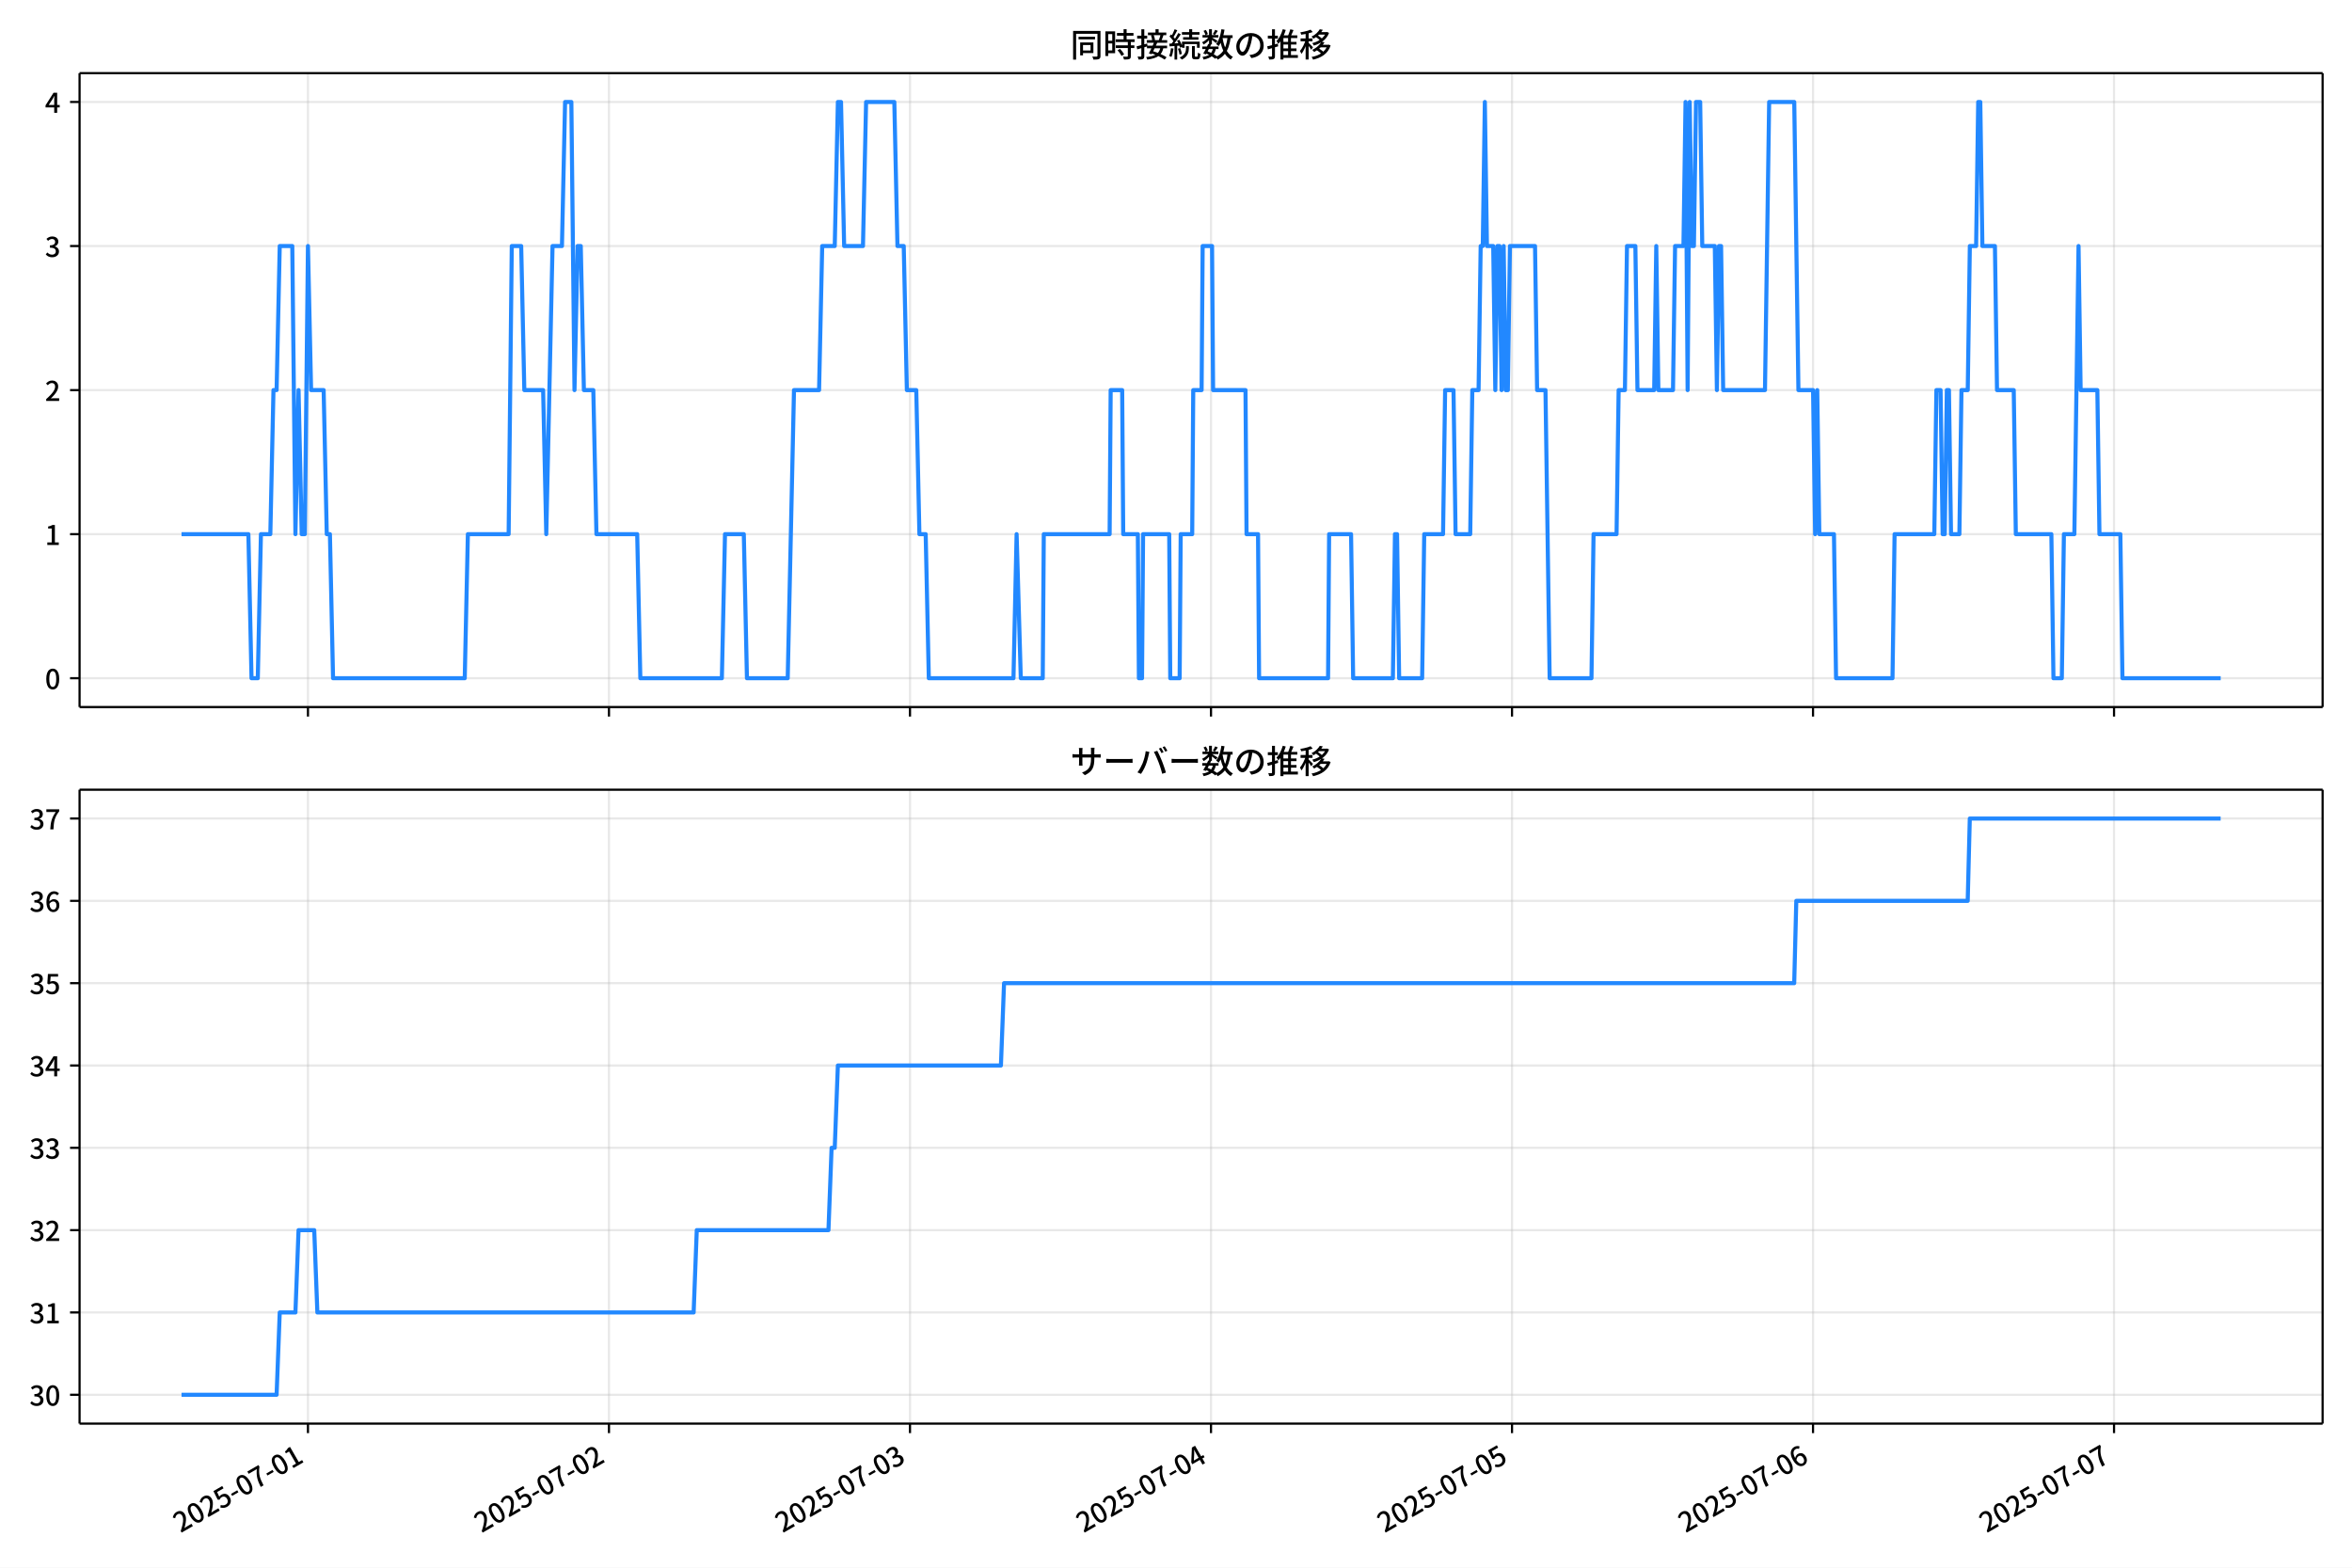
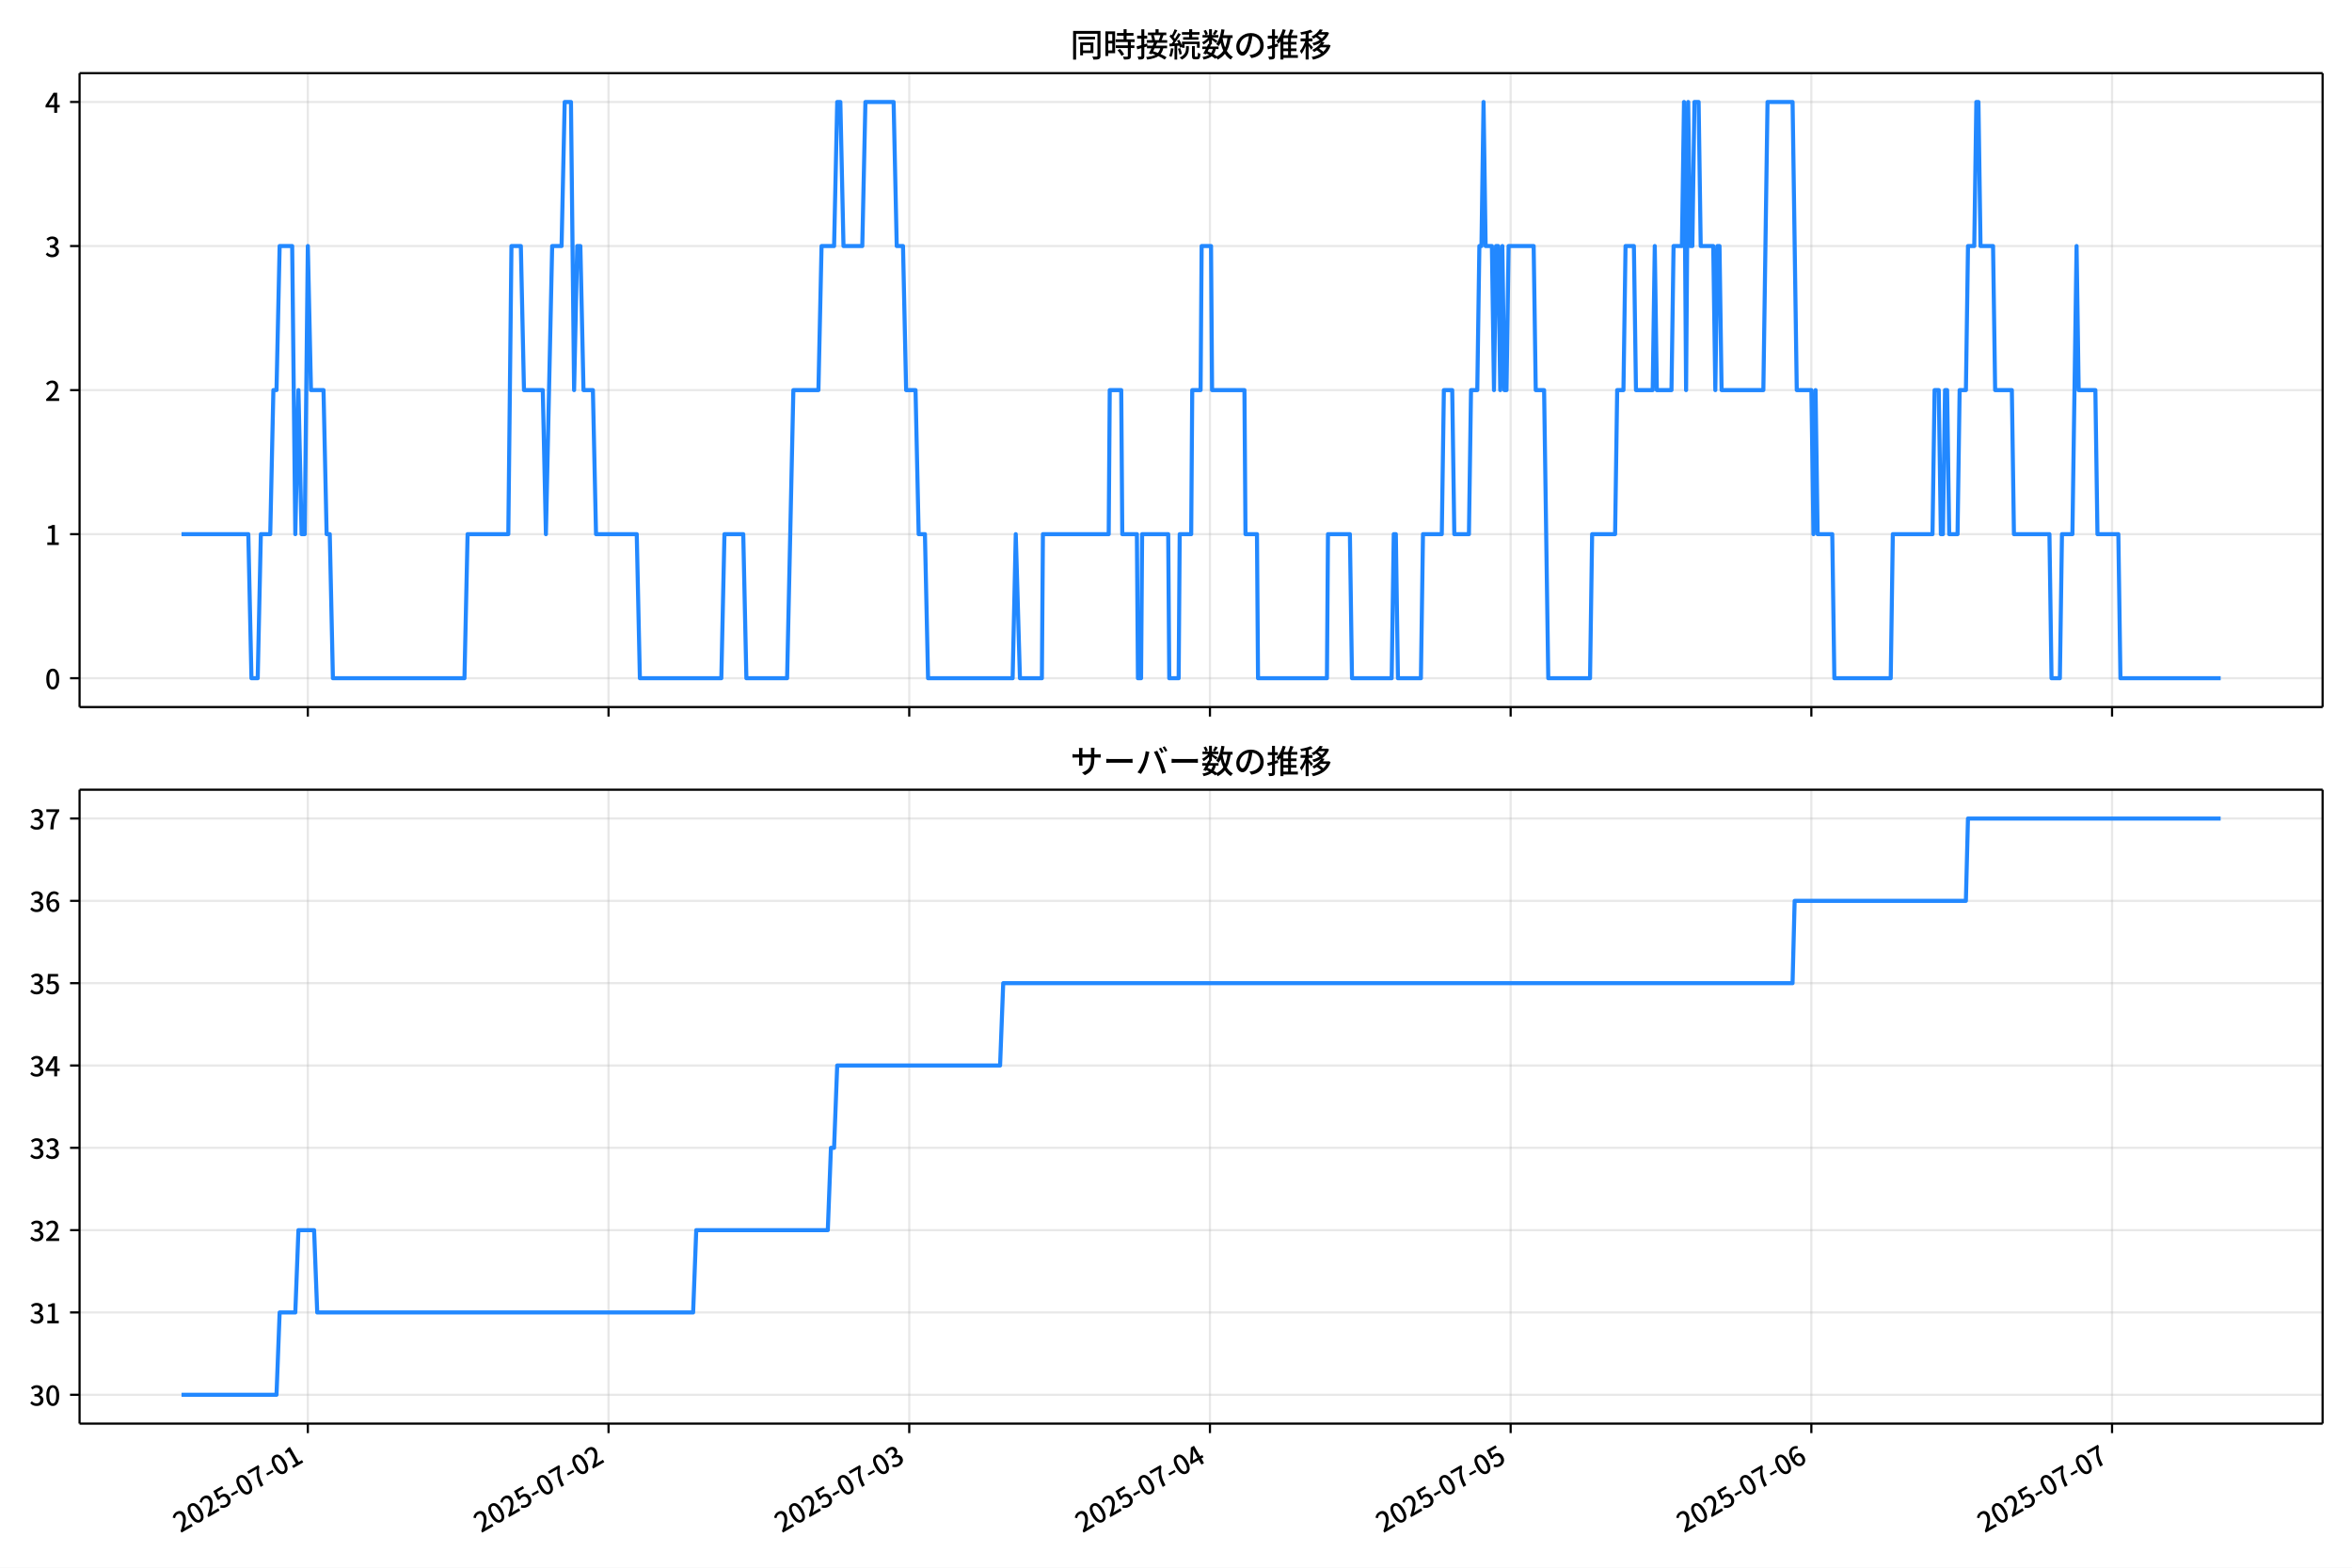
<svg xmlns="http://www.w3.org/2000/svg" xmlns:xlink="http://www.w3.org/1999/xlink" version="1.1" viewBox="0 0 864 576">
  <defs>
    <style type="text/css">*{stroke-linejoin: round; stroke-linecap: butt}</style>
  </defs>
  <g id="y">
    <g id="z">
      <path d="m0 576h864v-576h-864z" fill="#fff" />
    </g>
    <g id="aa">
      <g id="ab">
        <path d="m29.23 259.78h823.97v-232.9h-823.97z" fill="#fff" />
      </g>
      <g id="ac">
        <g id="ad">
          <g id="ae">
-             <path d="m113.13 259.78v-232.9" clip-path="url(#f)" fill="none" stroke="#b0b0b0" stroke-linecap="square" stroke-opacity=".3" stroke-width=".8" />
+             <path d="m113.08 259.78v-232.9" clip-path="url(#f)" fill="none" stroke="#b0b0b0" stroke-linecap="square" stroke-opacity=".3" stroke-width=".8" />
          </g>
          <g id="af">
            <defs>
              <path id="d" d="m0 0v3.5" stroke="#000" stroke-width=".8" />
            </defs>
-             <use x="113.129" y="259.778" stroke="#000000" stroke-width=".8" xlink:href="#d" />
+             <use x="113.081" y="259.778" stroke="#000000" stroke-width=".8" xlink:href="#d" />
          </g>
        </g>
        <g id="ag">
          <g id="ah">
-             <path d="m223.7 259.78v-232.9" clip-path="url(#f)" fill="none" stroke="#b0b0b0" stroke-linecap="square" stroke-opacity=".3" stroke-width=".8" />
+             <path d="m223.54 259.78v-232.9" clip-path="url(#f)" fill="none" stroke="#b0b0b0" stroke-linecap="square" stroke-opacity=".3" stroke-width=".8" />
          </g>
          <g id="ai">
-             <use x="223.705" y="259.778" stroke="#000000" stroke-width=".8" xlink:href="#d" />
+             <use x="223.544" y="259.778" stroke="#000000" stroke-width=".8" xlink:href="#d" />
          </g>
        </g>
        <g id="aj">
          <g id="ak">
-             <path d="m334.28 259.78v-232.9" clip-path="url(#f)" fill="none" stroke="#b0b0b0" stroke-linecap="square" stroke-opacity=".3" stroke-width=".8" />
+             <path d="m334.01 259.78v-232.9" clip-path="url(#f)" fill="none" stroke="#b0b0b0" stroke-linecap="square" stroke-opacity=".3" stroke-width=".8" />
          </g>
          <g id="al">
-             <use x="334.281" y="259.778" stroke="#000000" stroke-width=".8" xlink:href="#d" />
+             <use x="334.007" y="259.778" stroke="#000000" stroke-width=".8" xlink:href="#d" />
          </g>
        </g>
        <g id="am">
          <g id="an">
-             <path d="m444.86 259.78v-232.9" clip-path="url(#f)" fill="none" stroke="#b0b0b0" stroke-linecap="square" stroke-opacity=".3" stroke-width=".8" />
+             <path d="m444.47 259.78v-232.9" clip-path="url(#f)" fill="none" stroke="#b0b0b0" stroke-linecap="square" stroke-opacity=".3" stroke-width=".8" />
          </g>
          <g id="ao">
-             <use x="444.857" y="259.778" stroke="#000000" stroke-width=".8" xlink:href="#d" />
+             <use x="444.469" y="259.778" stroke="#000000" stroke-width=".8" xlink:href="#d" />
          </g>
        </g>
        <g id="ap">
          <g id="aq">
-             <path d="m555.43 259.78v-232.9" clip-path="url(#f)" fill="none" stroke="#b0b0b0" stroke-linecap="square" stroke-opacity=".3" stroke-width=".8" />
+             <path d="m554.93 259.78v-232.9" clip-path="url(#f)" fill="none" stroke="#b0b0b0" stroke-linecap="square" stroke-opacity=".3" stroke-width=".8" />
          </g>
          <g id="ar">
-             <use x="555.433" y="259.778" stroke="#000000" stroke-width=".8" xlink:href="#d" />
+             <use x="554.932" y="259.778" stroke="#000000" stroke-width=".8" xlink:href="#d" />
          </g>
        </g>
        <g id="as">
          <g id="at">
-             <path d="m666.01 259.78v-232.9" clip-path="url(#f)" fill="none" stroke="#b0b0b0" stroke-linecap="square" stroke-opacity=".3" stroke-width=".8" />
+             <path d="m665.39 259.78v-232.9" clip-path="url(#f)" fill="none" stroke="#b0b0b0" stroke-linecap="square" stroke-opacity=".3" stroke-width=".8" />
          </g>
          <g id="au">
-             <use x="666.009" y="259.778" stroke="#000000" stroke-width=".8" xlink:href="#d" />
+             <use x="665.395" y="259.778" stroke="#000000" stroke-width=".8" xlink:href="#d" />
          </g>
        </g>
        <g id="av">
          <g id="aw">
-             <path d="m776.58 259.78v-232.9" clip-path="url(#f)" fill="none" stroke="#b0b0b0" stroke-linecap="square" stroke-opacity=".3" stroke-width=".8" />
+             <path d="m775.86 259.78v-232.9" clip-path="url(#f)" fill="none" stroke="#b0b0b0" stroke-linecap="square" stroke-opacity=".3" stroke-width=".8" />
          </g>
          <g id="ax">
-             <use x="776.585" y="259.778" stroke="#000000" stroke-width=".8" xlink:href="#d" />
+             <use x="775.858" y="259.778" stroke="#000000" stroke-width=".8" xlink:href="#d" />
          </g>
        </g>
      </g>
      <g id="ay">
        <g id="az">
          <g id="ba">
            <path d="m29.23 249.19h823.97" clip-path="url(#f)" fill="none" stroke="#b0b0b0" stroke-linecap="square" stroke-opacity=".3" stroke-width=".8" />
          </g>
          <g id="bb">
            <defs>
              <path id="g" d="m0 0h-3.5" stroke="#000" stroke-width=".8" />
            </defs>
            <use x="29.23" y="249.191" stroke="#000000" stroke-width=".8" xlink:href="#g" />
          </g>
          <g id="bc">
            <g transform="translate(16.53 253.18) scale(.1 -.1)">
              <defs>
                <path id="a" transform="scale(.015625)" d="m1830-90q-460 0-806 275-346 276-535 823-188 547-188 1366 0 820 188 1357 189 538 535 803 346 266 806 266 461 0 800-269 340-269 528-803 189-534 189-1354 0-819-189-1366-188-547-528-823-339-275-800-275zm0 589q237 0 422 185 186 186 288 599 103 413 103 1091 0 679-103 1082-102 403-288 582-185 180-422 180-236 0-422-180-186-179-292-582-105-403-105-1082 0-678 105-1091 106-413 292-599 186-185 422-185z" />
              </defs>
              <use xlink:href="#a" />
            </g>
          </g>
        </g>
        <g id="bd">
          <g id="be">
            <path d="m29.23 196.26h823.97" clip-path="url(#f)" fill="none" stroke="#b0b0b0" stroke-linecap="square" stroke-opacity=".3" stroke-width=".8" />
          </g>
          <g id="bf">
            <use x="29.23" y="196.26" stroke="#000000" stroke-width=".8" xlink:href="#g" />
          </g>
          <g id="bg">
            <g transform="translate(16.53 200.25) scale(.1 -.1)">
              <defs>
                <path id="l" transform="scale(.015625)" d="m544 0v608h1037v3277h-845v467q333 58 579 147 247 90 451 218h557v-4109h915v-608h-2694z" />
              </defs>
              <use xlink:href="#l" />
            </g>
          </g>
        </g>
        <g id="bh">
          <g id="bi">
            <path d="m29.23 143.33h823.97" clip-path="url(#f)" fill="none" stroke="#b0b0b0" stroke-linecap="square" stroke-opacity=".3" stroke-width=".8" />
          </g>
          <g id="bj">
            <use x="29.23" y="143.329" stroke="#000000" stroke-width=".8" xlink:href="#g" />
          </g>
          <g id="bk">
            <g transform="translate(16.53 147.31) scale(.1 -.1)">
              <defs>
                <path id="b" transform="scale(.015625)" d="m282 0v429q697 621 1164 1136 468 515 701 956 234 442 234 826 0 256-87 451-86 196-262 301-176 106-445 106-275 0-506-151-230-150-422-368l-416 410q301 333 637 518 336 186 803 186 429 0 749-176t496-493 176-745q0-455-224-919t-615-935q-390-470-889-950 186 20 394 36t374 16h1184v-634h-3046z" />
              </defs>
              <use xlink:href="#b" />
            </g>
          </g>
        </g>
        <g id="bl">
          <g id="bm">
            <path d="m29.23 90.398h823.97" clip-path="url(#f)" fill="none" stroke="#b0b0b0" stroke-linecap="square" stroke-opacity=".3" stroke-width=".8" />
          </g>
          <g id="bn">
            <use x="29.23" y="90.398" stroke="#000000" stroke-width=".8" xlink:href="#g" />
          </g>
          <g id="bo">
            <g transform="translate(16.53 94.383) scale(.1 -.1)">
              <defs>
                <path id="h" transform="scale(.015625)" d="m1715-90q-371 0-656 90t-503 240q-217 150-377 323l359 474q211-205 479-359 269-153 634-153 269 0 467 92 199 93 311 266t112 423q0 256-125 451t-429 300q-304 106-835 106v551q467 0 732 105 266 106 384 291 119 186 119 423 0 307-192 489-192 183-531 183-269 0-503-119-233-118-438-316l-384 460q282 256 614 413 333 157 737 157 422 0 748-144 327-144 512-413 186-269 186-659 0-403-221-685-221-281-592-422v-26q269-70 490-227t349-400 128-557q0-422-215-726-214-304-573-468-358-163-787-163z" />
              </defs>
              <use xlink:href="#h" />
            </g>
          </g>
        </g>
        <g id="bp">
          <g id="bq">
            <path d="m29.23 37.466h823.97" clip-path="url(#f)" fill="none" stroke="#b0b0b0" stroke-linecap="square" stroke-opacity=".3" stroke-width=".8" />
          </g>
          <g id="br">
            <use x="29.23" y="37.466" stroke="#000000" stroke-width=".8" xlink:href="#g" />
          </g>
          <g id="bs">
            <g transform="translate(16.53 41.451) scale(.1 -.1)">
              <defs>
                <path id="k" transform="scale(.015625)" d="m2170 0v3072q0 192 12 457 13 266 20 458h-26q-90-179-183-365-92-185-195-364l-921-1415h2579v-576h-3328v493l1875 2957h858v-4717h-691z" />
              </defs>
              <use xlink:href="#k" />
            </g>
          </g>
        </g>
      </g>
      <g id="bt">
-         <path d="m66.683 196.26h24.561l1.152 52.931h2.304l1.152-52.931h3.455l1.152-52.931h1.152l1.152-52.931h4.607l1.152 105.86 1.152-52.931 1.152 52.931h1.152l1.152-105.86 1.152 52.931h4.607l1.152 52.931h1.152l1.152 52.931h48.377l1.152-52.931h14.974l1.152-105.86h3.455l1.152 52.931h6.911l1.152 52.931 2.304-105.86h3.455l1.152-52.931h2.304l1.152 105.86 1.152-52.931h1.152l1.152 52.931h3.455l1.152 52.931h14.974l1.152 52.931h29.948l1.152-52.931h6.911l1.152 52.931h14.974l2.304-105.86h9.215l1.152-52.931h4.607l1.152-52.931h1.152l1.152 52.931h6.911l1.152-52.931h10.366l1.152 52.931h2.304l1.152 52.931h3.455l1.152 52.931h2.304l1.152 52.931h31.099l1.152-52.931 1.536 52.931h8.063l.384-52.931h24.188l.384-52.931h4.223l.384 52.931h5.375l.384 52.931h1.152l.384-52.931h9.599l.384 52.931h3.455l.384-52.931h4.223l.384-52.931h3.072l.384-52.931h3.455l.384 52.931h11.902l.384 52.931h4.223l.384 52.931h25.34l.384-52.931h8.063l.768 52.931h14.59l.768-52.931h.768l.768 52.931h8.447l.768-52.931h6.911l.768-52.931h3.072l.768 52.931h5.375l.768-52.931h2.304l.768-52.931h.768l.768-52.931.768 52.931h2.304l.768 52.931.768-52.931h.768l.768 52.931.768-52.931.768 52.931h.768l.768-52.931h9.215l.768 52.931h3.072l1.536 105.86h15.358l.768-52.931h8.447l.768-52.931h2.304l.768-52.931h3.072l.768 52.931h6.143l.768-52.931.768 52.931h5.375l.768-52.931h3.072l.768-52.931.768 105.86.768-105.86.768 52.931h.768l.768-52.931h1.536l.768 52.931h4.607l.768 52.931.768-52.931h.768l.768 52.931h15.358l1.536-105.86h9.215l1.536 105.86h5.375l.768 52.931.768-52.931.768 52.931h5.375l.768 52.931h20.733l.768-52.931h14.59l.768-52.931h1.536l.768 52.931h.768l.768-52.931h.768l.768 52.931h3.072l.768-52.931h2.304l.768-52.931h2.304l.768-52.931h.768l.768 52.931h4.607l.768 52.931h6.143l.768 52.931h13.054l.768 52.931h3.072l.768-52.931h3.839l1.536-105.86.768 52.931h6.143l.768 52.931h7.679l.768 52.931h36.091v0" clip-path="url(#f)" fill="none" stroke="#28f" stroke-linecap="square" stroke-width="1.5" />
+         <path d="m66.683 196.26h24.536l1.151 52.931h2.301l1.151-52.931h3.452l1.151-52.931h1.151l1.151-52.931h4.603l1.151 105.86 1.151-52.931 1.151 52.931h1.151l1.151-105.86 1.151 52.931h4.603l1.151 52.931h1.151l1.151 52.931h48.327l1.151-52.931h14.958l1.151-105.86h3.452l1.151 52.931h6.904l1.151 52.931 2.301-105.86h3.452l1.151-52.931h2.301l1.151 105.86 1.151-52.931h1.151l1.151 52.931h3.452l1.151 52.931h14.958l1.151 52.931h29.917l1.151-52.931h6.904l1.151 52.931h14.958l2.301-105.86h9.205l1.151-52.931h4.603l1.151-52.931h1.151l1.151 52.931h6.904l1.151-52.931h10.356l1.151 52.931h2.301l1.151 52.931h3.452l1.151 52.931h2.301l1.151 52.931h31.068l1.151-52.931 1.534 52.931h8.055l.384-52.931h24.164l.384-52.931h4.219l.384 52.931h5.37l.384 52.931h1.151l.384-52.931h9.589l.384 52.931h3.452l.384-52.931h4.219l.384-52.931h3.068l.384-52.931h3.452l.384 52.931h11.89l.384 52.931h4.219l.384 52.931h25.314l.384-52.931h8.055l.767 52.931h14.575l.767-52.931h.767l.767 52.931h8.438l.767-52.931h6.904l.767-52.931h3.068l.767 52.931h5.37l.767-52.931h2.301l.767-52.931h.767l.767-52.931.767 52.931h2.301l.767 52.931.767-52.931h.767l.767 52.931.767-52.931.767 52.931h.767l.767-52.931h9.205l.767 52.931h3.068l1.534 105.86h15.342l.767-52.931h8.438l.767-52.931h2.301l.767-52.931h3.068l.767 52.931h6.137l.767-52.931.767 52.931h5.37l.767-52.931h3.068l.767-52.931.767 105.86.767-105.86.767 52.931h.767l.767-52.931h1.534l.767 52.931h4.603l.767 52.931.767-52.931h.767l.767 52.931h15.342l1.534-105.86h9.205l1.534 105.86h5.37l.767 52.931.767-52.931.767 52.931h5.37l.767 52.931h20.712l.767-52.931h14.575l.767-52.931h1.534l.767 52.931h.767l.767-52.931h.767l.767 52.931h3.068l.767-52.931h2.301l.767-52.931h2.301l.767-52.931h.767l.767 52.931h4.603l.767 52.931h6.137l.767 52.931h13.041l.767 52.931h3.068l.767-52.931h3.836l1.534-105.86.767 52.931h6.137l.767 52.931h7.671l.767 52.931h36.821v0" clip-path="url(#f)" fill="none" stroke="#28f" stroke-linecap="square" stroke-width="1.5" />
      </g>
      <g id="bu">
        <path d="m29.23 259.78v-232.9" fill="none" stroke="#000" stroke-linecap="square" stroke-width=".8" />
      </g>
      <g id="bv">
        <path d="m853.2 259.78v-232.9" fill="none" stroke="#000" stroke-linecap="square" stroke-width=".8" />
      </g>
      <g id="bw">
        <path d="m29.23 259.78h823.97" fill="none" stroke="#000" stroke-linecap="square" stroke-width=".8" />
      </g>
      <g id="bx">
        <path d="m29.23 26.88h823.97" fill="none" stroke="#000" stroke-linecap="square" stroke-width=".8" />
      </g>
      <g id="by">
        <g transform="translate(393.22 20.88) scale(.12 -.12)">
          <defs>
            <path id="v" transform="scale(.015625)" d="m1587 3936h3232v-518h-3232v518zm320-1114h557v-2534h-557v2534zm301 0h2291v-2086h-2291v512h1734v1069h-1734v505zm-1683 2260h5113v-570h-4524v-5056h-589v5626zm4768 0h595v-4896q0-250-67-397t-227-218q-160-77-426-96t-675-19q-13 83-45 192t-77 218q-45 108-89 185 281-13 527-13 247 0 330 0 83 7 118 42 36 35 36 112v4890z" />
            <path id="t" transform="scale(.015625)" d="m2714 4672h3238v-525h-3238v525zm-244-1235h3712v-538h-3712v538zm20-1184h3635v-531h-3635v531zm1523 3155h595v-2310h-595v2310zm832-2451h589v-2823q0-230-61-364-61-135-227-199-167-70-423-86t-633-16q-20 121-78 285-57 163-121 284 275-6 509-9t310-3q77 6 106 28 29 23 29 93v2810zm-2023-1677 487 282q153-160 313-352t294-381q135-189 206-343l-519-313q-64 153-189 348-124 196-278 394-154 199-314 365zm-2086 3718h1619v-4281h-1619v544h1056v3187h-1056v550zm32-1843h1293v-537h-1293v537zm-320 1843h563v-4832h-563v4832z" />
            <path id="u" transform="scale(.015625)" d="m3866 5408h614v-870h-614v870zm-1479-653h3597v-518h-3597v518zm-230-1485h4e3v-518h-4e3v518zm825 922 519 102q64-160 121-342 58-182 96-352 39-170 45-304l-544-128q-6 134-42 313-35 180-83 365-48 186-112 346zm1856 109 589-71q-96-275-202-557-105-281-195-486l-518 77q58 147 122 329 64 183 118 372t86 336zm-2643-2106h3943v-518h-3943v518zm1408 685 602-115q-167-371-362-784t-390-797-362-685l-525 179q160 288 346 666t368 784 323 752zm-659-2157 358 403q352-102 733-240 381-137 752-304 371-166 697-336 327-169 558-329l-384-461q-218 160-532 336-313 176-685 345-371 170-755 323-384 154-742 263zm1894 1114 583-71q-122-550-353-944-230-393-604-662t-922-435q-547-167-1296-269-25 128-93 269-67 141-137 230 678 64 1168 192t819 349q330 221 531 550 202 330 304 791zm-4684 217q396 90 953 240 557 151 1120 311l77-544q-525-154-1053-311-528-156-963-284l-134 588zm121 2093h1965v-563h-1965v563zm819 1248h576v-5229q0-236-51-374t-192-208q-141-77-355-99-214-23-541-16-13 115-64 288t-109 294q205-6 381-6t234 0q64 0 92 28 29 29 29 93v5229z" />
            <path id="s" transform="scale(.015625)" d="m4058 5408h595v-1798h-595v1798zm-1415-563h3443v-499h-3443v499zm231-992h3008v-499h-3008v499zm-224-877h3475v-1203h-531v729h-2432v-729h-512v1203zm1964-877h551v-1881q0-122 22-157 23-35 106-35 25 0 92 0 68 0 135 0t99 0q51 0 83 54t45 224 19 515q90-70 234-131t259-93q-19-429-83-662-64-234-183-326-118-93-316-93-39 0-103 0t-134 0-138 0q-67 0-99 0-237 0-365 64t-176 218q-48 153-48 422v1881zm-1164-6h550v-455q0-243-48-528-48-284-186-579-137-294-409-572-272-279-727-503-70 90-192 208-121 118-230 195 416 205 665 438 250 234 371 474 122 240 164 467 42 228 42 413v442zm-2240 3309 524-192q-121-244-259-503-137-259-275-496t-259-416l-410 173q122 186 246 438 125 253 240 515 116 263 193 481zm716-743 500-230q-224-359-496-756-272-396-548-764-275-368-518-650l-358 205q179 211 377 483 199 272 387 569 189 298 358 592 170 295 298 551zm-1721-665 307 403q166-154 339-340 173-185 320-364t224-327l-326-460q-77 160-218 348-141 189-314 384-172 196-332 356zm1485-832 435 179q128-211 249-458 122-246 215-474 93-227 137-412l-473-211q-32 185-119 422-86 237-201 486-115 250-243 468zm-1530-583q422 26 998 54 576 29 1184 68l7-499q-570-45-1127-84-556-38-992-70l-70 531zm1702-992 436 135q121-276 214-596t118-556l-454-148q-26 237-112 563-86 327-202 602zm-1363 109 499-83q-57-455-163-897-105-441-253-748-51 32-134 73-83 42-170 83-86 42-144 62 148 294 234 697t131 813zm691 627h525v-2861h-525v2861z" />
            <path id="n" transform="scale(.015625)" d="m224 2022h3187v-499h-3187v499zm51 2247h3111v-487h-3111v487zm1127-1735 563-121q-154-320-333-672t-352-679q-173-326-326-582l-532 173q148 243 324 566t345 669q170 346 311 646zm934-832 563-64q-89-480-262-838t-461-614-701-432-976-298q-25 128-99 269t-157 237q659 102 1085 303 426 202 666 554t342 883zm422 3597 519-211q-147-218-298-436-150-217-278-377l-403 186q121 173 252 413 132 240 208 425zm-1203 109h563v-2957h-563v2957zm-1075-320 448 186q134-192 246-420 112-227 157-393l-467-211q-38 172-147 406t-237 432zm1094-1050 397-236q-160-263-400-529-240-265-519-489-278-224-553-378-51 103-141 237-89 135-179 218 269 109 534 294 266 186 493 416 228 231 368 467zm487-204q83-45 246-145 163-99 352-211t346-211 221-150l-327-423q-83 77-230 198-147 122-317 253-170 132-327 250-156 119-259 189l295 250zm1798 396h2311v-556h-2311v556zm115 1178 615-90q-103-640-263-1235t-384-1101q-224-505-512-889-44 57-134 134t-186 157-166 125q275 339 473 796 199 458 340 995 141 538 217 1108zm1223-1510 614-58q-147-1101-445-1940-297-838-813-1443-515-604-1321-1014-26 71-90 177-64 105-134 208-70 102-128 159 742 346 1212 880 471 535 730 1290 260 755 375 1741zm-1005-135q134-851 387-1597 253-745 659-1305 407-560 1002-874-70-57-154-150-83-93-154-189-70-96-121-179-633 371-1056 988-422 618-688 1434-265 816-425 1783l550 89zm-3309-3065 327 416q377-148 754-330 378-182 701-378 324-195 548-368l-416-435q-211 179-519 378-307 198-666 383-358 186-729 334z" />
            <path id="r" transform="scale(.015625)" d="m3686 4378q-64-493-163-1041-99-547-265-1084-192-653-432-1104t-522-688-595-237q-320 0-596 221-275 221-448 621-172 400-172 931 0 537 220 1017 221 480 611 851 391 372 909 583 519 211 1121 211 576 0 1040-186 464-185 793-515 330-329 502-771 173-441 173-941 0-672-278-1194-278-521-816-851-538-329-1318-444l-378 601q166 20 307 42t263 48q307 70 585 217 279 148 496 375 218 227 342 534 125 308 125 692t-122 713q-121 330-358 573-236 243-582 380-346 138-781 138-525 0-935-186-409-185-694-489-284-304-432-656-147-352-147-678 0-365 89-605 90-240 224-355 135-115 276-115t288 144 297 457q151 314 298 800 147 461 246 982 100 522 145 1021l684-12z" />
            <path id="o" transform="scale(.015625)" d="m2995 2925h2893v-519h-2893v519zm0-1280h2893v-519h-2893v519zm-64-1299h3232v-557h-3232v557zm1312 3577h563v-3763h-563v3763zm429 1466 634-141q-154-390-340-794-185-403-339-684l-512 140q103 199 208 458 106 259 195 528 90 269 154 493zm-1472 25 582-147q-153-518-371-1018-217-499-483-931t-573-758q-38 64-109 160-70 96-147 198-77 103-141 160 416 416 733 1034t509 1302zm128-1203h2720v-537h-2720v-4205h-582v4422l313 320h269zm-3174-2157q396 90 953 240 557 151 1120 311l77-544q-525-154-1053-311-528-156-963-284l-134 588zm121 2093h1965v-563h-1965v563zm819 1248h576v-5229q0-236-51-374t-192-208q-141-77-355-99-214-23-541-16-13 115-64 288t-109 294q205-6 381-6t234 0q64 0 92 28 29 29 29 93v5229z" />
            <path id="m" transform="scale(.015625)" d="m4051 5402 595-109q-281-493-729-941t-1107-806q-39 64-106 144t-141 153q-73 74-137 119 608 288 1011 678t614 762zm-77-557h1511v-493h-1863l352 493zm1293 0h109l109 25 384-179q-192-505-496-905t-695-701q-390-301-845-519-454-217-947-358-44 109-137 253t-176 227q448 109 867 294 419 186 777 445 359 259 631 592t419 730v96zm-1990-954 377 307q167-96 336-218 170-121 320-249 151-128 247-237l-397-332q-90 108-237 236t-317 259q-169 132-329 234zm1107-934 595-109q-307-538-803-1031-496-492-1232-876-38 64-102 144t-138 156q-74 77-138 116 455 217 807 483t604 554q253 288 407 563zm-90-589h1460v-506h-1818l358 506zm1268 0h121l109 26 384-167q-192-614-531-1075t-787-794q-448-332-983-553-534-221-1129-355-45 115-132 269-86 153-176 249 551 96 1043 285 493 189 903 473 410 285 714 669t464 883v90zm-2132-1056 410 339q186-102 384-237 198-134 371-275t282-269l-435-371q-103 128-270 272-166 144-361 288t-381 253zm-2150 3533h589v-5376h-589v5376zm-992-1242h2336v-569h-2336v569zm1024-224 365-160q-96-339-231-707-134-368-291-727-157-358-336-672-179-313-365-537-44 128-134 291t-160 272q173 192 339 457 167 266 323 570 157 304 282 618t208 595zm941 1946 416-467q-314-122-695-221-380-99-784-173-403-74-780-131-20 102-71 236-51 135-102 231 358 58 732 138 375 80 711 179t573 208zm-397-2579q58-45 179-170 122-125 266-266 144-140 259-265t160-183l-352-473q-58 102-157 255-99 154-218 317-118 164-227 311-108 147-185 237l275 237z" />
          </defs>
          <use xlink:href="#v" />
          <use transform="translate(100)" xlink:href="#t" />
          <use transform="translate(200)" xlink:href="#u" />
          <use transform="translate(300)" xlink:href="#s" />
          <use transform="translate(400)" xlink:href="#n" />
          <use transform="translate(500)" xlink:href="#r" />
          <use transform="translate(600)" xlink:href="#o" />
          <use transform="translate(700)" xlink:href="#m" />
        </g>
      </g>
    </g>
    <g id="bz">
      <g id="ca">
        <path d="m29.23 523.06h823.97v-232.9h-823.97z" fill="#fff" />
      </g>
      <g id="cb">
        <g id="cc">
          <g id="cd">
-             <path d="m113.13 523.06v-232.9" clip-path="url(#c)" fill="none" stroke="#b0b0b0" stroke-linecap="square" stroke-opacity=".3" stroke-width=".8" />
+             <path d="m113.08 523.06v-232.9" clip-path="url(#c)" fill="none" stroke="#b0b0b0" stroke-linecap="square" stroke-opacity=".3" stroke-width=".8" />
          </g>
          <g id="ce">
-             <use x="113.129" y="523.055" stroke="#000000" stroke-width=".8" xlink:href="#d" />
+             <use x="113.081" y="523.055" stroke="#000000" stroke-width=".8" xlink:href="#d" />
          </g>
          <g id="cf">
-             <g transform="translate(66.339 563.33) rotate(-30) scale(.1 -.1)">
+             <g transform="translate(66.292 563.33) rotate(-30) scale(.1 -.1)">
              <defs>
                <path id="j" transform="scale(.015625)" d="m1715-90q-365 0-653 90t-506 237q-217 147-383 307l352 480q134-134 294-246t361-183q202-70 452-70 262 0 473 118 212 119 333 346 122 227 122 541 0 460-247 716-246 256-649 256-224 0-384-64t-365-198l-365 237 141 2240h2387v-627h-1747l-109-1204q154 77 307 118 154 42 340 42 397 0 723-160t518-490q192-329 192-847 0-519-224-887t-586-560q-361-192-777-192z" />
                <path id="e" transform="scale(.015625)" d="m301 1536v544h1689v-544h-1689z" />
                <path id="i" transform="scale(.015625)" d="m1235 0q32 646 109 1187t224 1024 384 941 576 938h-2208v627h3027v-455q-409-512-665-989-256-476-397-969t-205-1053-90-1251h-755z" />
              </defs>
              <use xlink:href="#b" />
              <use transform="translate(57)" xlink:href="#a" />
              <use transform="translate(114)" xlink:href="#b" />
              <use transform="translate(171)" xlink:href="#j" />
              <use transform="translate(228)" xlink:href="#e" />
              <use transform="translate(263.7)" xlink:href="#a" />
              <use transform="translate(320.7)" xlink:href="#i" />
              <use transform="translate(377.7)" xlink:href="#e" />
              <use transform="translate(413.4)" xlink:href="#a" />
              <use transform="translate(470.4)" xlink:href="#l" />
            </g>
          </g>
        </g>
        <g id="cg">
          <g id="ch">
-             <path d="m223.7 523.06v-232.9" clip-path="url(#c)" fill="none" stroke="#b0b0b0" stroke-linecap="square" stroke-opacity=".3" stroke-width=".8" />
+             <path d="m223.54 523.06v-232.9" clip-path="url(#c)" fill="none" stroke="#b0b0b0" stroke-linecap="square" stroke-opacity=".3" stroke-width=".8" />
          </g>
          <g id="ci">
-             <use x="223.705" y="523.055" stroke="#000000" stroke-width=".8" xlink:href="#d" />
+             <use x="223.544" y="523.055" stroke="#000000" stroke-width=".8" xlink:href="#d" />
          </g>
          <g id="cj">
-             <g transform="translate(176.92 563.33) rotate(-30) scale(.1 -.1)">
+             <g transform="translate(176.75 563.33) rotate(-30) scale(.1 -.1)">
              <use xlink:href="#b" />
              <use transform="translate(57)" xlink:href="#a" />
              <use transform="translate(114)" xlink:href="#b" />
              <use transform="translate(171)" xlink:href="#j" />
              <use transform="translate(228)" xlink:href="#e" />
              <use transform="translate(263.7)" xlink:href="#a" />
              <use transform="translate(320.7)" xlink:href="#i" />
              <use transform="translate(377.7)" xlink:href="#e" />
              <use transform="translate(413.4)" xlink:href="#a" />
              <use transform="translate(470.4)" xlink:href="#b" />
            </g>
          </g>
        </g>
        <g id="ck">
          <g id="cl">
-             <path d="m334.28 523.06v-232.9" clip-path="url(#c)" fill="none" stroke="#b0b0b0" stroke-linecap="square" stroke-opacity=".3" stroke-width=".8" />
+             <path d="m334.01 523.06v-232.9" clip-path="url(#c)" fill="none" stroke="#b0b0b0" stroke-linecap="square" stroke-opacity=".3" stroke-width=".8" />
          </g>
          <g id="cm">
-             <use x="334.281" y="523.055" stroke="#000000" stroke-width=".8" xlink:href="#d" />
+             <use x="334.007" y="523.055" stroke="#000000" stroke-width=".8" xlink:href="#d" />
          </g>
          <g id="cn">
-             <g transform="translate(287.49 563.33) rotate(-30) scale(.1 -.1)">
+             <g transform="translate(287.22 563.33) rotate(-30) scale(.1 -.1)">
              <use xlink:href="#b" />
              <use transform="translate(57)" xlink:href="#a" />
              <use transform="translate(114)" xlink:href="#b" />
              <use transform="translate(171)" xlink:href="#j" />
              <use transform="translate(228)" xlink:href="#e" />
              <use transform="translate(263.7)" xlink:href="#a" />
              <use transform="translate(320.7)" xlink:href="#i" />
              <use transform="translate(377.7)" xlink:href="#e" />
              <use transform="translate(413.4)" xlink:href="#a" />
              <use transform="translate(470.4)" xlink:href="#h" />
            </g>
          </g>
        </g>
        <g id="co">
          <g id="cp">
-             <path d="m444.86 523.06v-232.9" clip-path="url(#c)" fill="none" stroke="#b0b0b0" stroke-linecap="square" stroke-opacity=".3" stroke-width=".8" />
+             <path d="m444.47 523.06v-232.9" clip-path="url(#c)" fill="none" stroke="#b0b0b0" stroke-linecap="square" stroke-opacity=".3" stroke-width=".8" />
          </g>
          <g id="cq">
-             <use x="444.857" y="523.055" stroke="#000000" stroke-width=".8" xlink:href="#d" />
+             <use x="444.469" y="523.055" stroke="#000000" stroke-width=".8" xlink:href="#d" />
          </g>
          <g id="cr">
-             <g transform="translate(398.07 563.33) rotate(-30) scale(.1 -.1)">
+             <g transform="translate(397.68 563.33) rotate(-30) scale(.1 -.1)">
              <use xlink:href="#b" />
              <use transform="translate(57)" xlink:href="#a" />
              <use transform="translate(114)" xlink:href="#b" />
              <use transform="translate(171)" xlink:href="#j" />
              <use transform="translate(228)" xlink:href="#e" />
              <use transform="translate(263.7)" xlink:href="#a" />
              <use transform="translate(320.7)" xlink:href="#i" />
              <use transform="translate(377.7)" xlink:href="#e" />
              <use transform="translate(413.4)" xlink:href="#a" />
              <use transform="translate(470.4)" xlink:href="#k" />
            </g>
          </g>
        </g>
        <g id="cs">
          <g id="ct">
-             <path d="m555.43 523.06v-232.9" clip-path="url(#c)" fill="none" stroke="#b0b0b0" stroke-linecap="square" stroke-opacity=".3" stroke-width=".8" />
+             <path d="m554.93 523.06v-232.9" clip-path="url(#c)" fill="none" stroke="#b0b0b0" stroke-linecap="square" stroke-opacity=".3" stroke-width=".8" />
          </g>
          <g id="cu">
-             <use x="555.433" y="523.055" stroke="#000000" stroke-width=".8" xlink:href="#d" />
+             <use x="554.932" y="523.055" stroke="#000000" stroke-width=".8" xlink:href="#d" />
          </g>
          <g id="cv">
-             <g transform="translate(508.64 563.33) rotate(-30) scale(.1 -.1)">
+             <g transform="translate(508.14 563.33) rotate(-30) scale(.1 -.1)">
              <use xlink:href="#b" />
              <use transform="translate(57)" xlink:href="#a" />
              <use transform="translate(114)" xlink:href="#b" />
              <use transform="translate(171)" xlink:href="#j" />
              <use transform="translate(228)" xlink:href="#e" />
              <use transform="translate(263.7)" xlink:href="#a" />
              <use transform="translate(320.7)" xlink:href="#i" />
              <use transform="translate(377.7)" xlink:href="#e" />
              <use transform="translate(413.4)" xlink:href="#a" />
              <use transform="translate(470.4)" xlink:href="#j" />
            </g>
          </g>
        </g>
        <g id="cw">
          <g id="cx">
-             <path d="m666.01 523.06v-232.9" clip-path="url(#c)" fill="none" stroke="#b0b0b0" stroke-linecap="square" stroke-opacity=".3" stroke-width=".8" />
+             <path d="m665.39 523.06v-232.9" clip-path="url(#c)" fill="none" stroke="#b0b0b0" stroke-linecap="square" stroke-opacity=".3" stroke-width=".8" />
          </g>
          <g id="cy">
-             <use x="666.009" y="523.055" stroke="#000000" stroke-width=".8" xlink:href="#d" />
+             <use x="665.395" y="523.055" stroke="#000000" stroke-width=".8" xlink:href="#d" />
          </g>
          <g id="cz">
-             <g transform="translate(619.22 563.33) rotate(-30) scale(.1 -.1)">
+             <g transform="translate(618.61 563.33) rotate(-30) scale(.1 -.1)">
              <defs>
                <path id="p" transform="scale(.015625)" d="m1971-90q-339 0-634 144-294 144-518 435-224 292-352 733-128 442-128 1044 0 678 147 1161 148 483 397 784 250 301 570 445t665 144q397 0 688-147 292-147 490-359l-403-448q-128 154-327 253-198 99-409 99-307 0-567-182-259-182-413-605-153-422-153-1145 0-608 115-1002t326-589q212-195 493-195 212 0 375 121 163 122 259 343t96 522q0 300-90 511-89 212-259 320-169 109-419 109-211 0-451-134t-458-461l-25 538q134 192 313 323t374 201q196 71 375 71 397 0 694-163 298-163 467-490 170-326 170-825 0-468-195-817-195-348-512-544-317-195-701-195z" />
              </defs>
              <use xlink:href="#b" />
              <use transform="translate(57)" xlink:href="#a" />
              <use transform="translate(114)" xlink:href="#b" />
              <use transform="translate(171)" xlink:href="#j" />
              <use transform="translate(228)" xlink:href="#e" />
              <use transform="translate(263.7)" xlink:href="#a" />
              <use transform="translate(320.7)" xlink:href="#i" />
              <use transform="translate(377.7)" xlink:href="#e" />
              <use transform="translate(413.4)" xlink:href="#a" />
              <use transform="translate(470.4)" xlink:href="#p" />
            </g>
          </g>
        </g>
        <g id="da">
          <g id="db">
-             <path d="m776.58 523.06v-232.9" clip-path="url(#c)" fill="none" stroke="#b0b0b0" stroke-linecap="square" stroke-opacity=".3" stroke-width=".8" />
+             <path d="m775.86 523.06v-232.9" clip-path="url(#c)" fill="none" stroke="#b0b0b0" stroke-linecap="square" stroke-opacity=".3" stroke-width=".8" />
          </g>
          <g id="dc">
-             <use x="776.585" y="523.055" stroke="#000000" stroke-width=".8" xlink:href="#d" />
+             <use x="775.858" y="523.055" stroke="#000000" stroke-width=".8" xlink:href="#d" />
          </g>
          <g id="dd">
-             <g transform="translate(729.79 563.33) rotate(-30) scale(.1 -.1)">
+             <g transform="translate(729.07 563.33) rotate(-30) scale(.1 -.1)">
              <use xlink:href="#b" />
              <use transform="translate(57)" xlink:href="#a" />
              <use transform="translate(114)" xlink:href="#b" />
              <use transform="translate(171)" xlink:href="#j" />
              <use transform="translate(228)" xlink:href="#e" />
              <use transform="translate(263.7)" xlink:href="#a" />
              <use transform="translate(320.7)" xlink:href="#i" />
              <use transform="translate(377.7)" xlink:href="#e" />
              <use transform="translate(413.4)" xlink:href="#a" />
              <use transform="translate(470.4)" xlink:href="#i" />
            </g>
          </g>
        </g>
      </g>
      <g id="de">
        <g id="df">
          <g id="dg">
            <path d="m29.23 512.47h823.97" clip-path="url(#c)" fill="none" stroke="#b0b0b0" stroke-linecap="square" stroke-opacity=".3" stroke-width=".8" />
          </g>
          <g id="dh">
            <use x="29.23" y="512.469" stroke="#000000" stroke-width=".8" xlink:href="#g" />
          </g>
          <g id="di">
            <g transform="translate(10.83 516.45) scale(.1 -.1)">
              <use xlink:href="#h" />
              <use transform="translate(57)" xlink:href="#a" />
            </g>
          </g>
        </g>
        <g id="dj">
          <g id="dk">
            <path d="m29.23 482.22h823.97" clip-path="url(#c)" fill="none" stroke="#b0b0b0" stroke-linecap="square" stroke-opacity=".3" stroke-width=".8" />
          </g>
          <g id="dl">
            <use x="29.23" y="482.223" stroke="#000000" stroke-width=".8" xlink:href="#g" />
          </g>
          <g id="dm">
            <g transform="translate(10.83 486.21) scale(.1 -.1)">
              <use xlink:href="#h" />
              <use transform="translate(57)" xlink:href="#l" />
            </g>
          </g>
        </g>
        <g id="dn">
          <g id="do">
            <path d="m29.23 451.98h823.97" clip-path="url(#c)" fill="none" stroke="#b0b0b0" stroke-linecap="square" stroke-opacity=".3" stroke-width=".8" />
          </g>
          <g id="dp">
            <use x="29.23" y="451.976" stroke="#000000" stroke-width=".8" xlink:href="#g" />
          </g>
          <g id="dq">
            <g transform="translate(10.83 455.96) scale(.1 -.1)">
              <use xlink:href="#h" />
              <use transform="translate(57)" xlink:href="#b" />
            </g>
          </g>
        </g>
        <g id="dr">
          <g id="ds">
            <path d="m29.23 421.73h823.97" clip-path="url(#c)" fill="none" stroke="#b0b0b0" stroke-linecap="square" stroke-opacity=".3" stroke-width=".8" />
          </g>
          <g id="dt">
            <use x="29.23" y="421.73" stroke="#000000" stroke-width=".8" xlink:href="#g" />
          </g>
          <g id="du">
            <g transform="translate(10.83 425.71) scale(.1 -.1)">
              <use xlink:href="#h" />
              <use transform="translate(57)" xlink:href="#h" />
            </g>
          </g>
        </g>
        <g id="dv">
          <g id="dw">
            <path d="m29.23 391.48h823.97" clip-path="url(#c)" fill="none" stroke="#b0b0b0" stroke-linecap="square" stroke-opacity=".3" stroke-width=".8" />
          </g>
          <g id="dx">
            <use x="29.23" y="391.483" stroke="#000000" stroke-width=".8" xlink:href="#g" />
          </g>
          <g id="dy">
            <g transform="translate(10.83 395.47) scale(.1 -.1)">
              <use xlink:href="#h" />
              <use transform="translate(57)" xlink:href="#k" />
            </g>
          </g>
        </g>
        <g id="dz">
          <g id="ea">
            <path d="m29.23 361.24h823.97" clip-path="url(#c)" fill="none" stroke="#b0b0b0" stroke-linecap="square" stroke-opacity=".3" stroke-width=".8" />
          </g>
          <g id="eb">
            <use x="29.23" y="361.237" stroke="#000000" stroke-width=".8" xlink:href="#g" />
          </g>
          <g id="ec">
            <g transform="translate(10.83 365.22) scale(.1 -.1)">
              <use xlink:href="#h" />
              <use transform="translate(57)" xlink:href="#j" />
            </g>
          </g>
        </g>
        <g id="ed">
          <g id="ee">
            <path d="m29.23 330.99h823.97" clip-path="url(#c)" fill="none" stroke="#b0b0b0" stroke-linecap="square" stroke-opacity=".3" stroke-width=".8" />
          </g>
          <g id="ef">
            <use x="29.23" y="330.99" stroke="#000000" stroke-width=".8" xlink:href="#g" />
          </g>
          <g id="eg">
            <g transform="translate(10.83 334.98) scale(.1 -.1)">
              <use xlink:href="#h" />
              <use transform="translate(57)" xlink:href="#p" />
            </g>
          </g>
        </g>
        <g id="eh">
          <g id="ei">
            <path d="m29.23 300.74h823.97" clip-path="url(#c)" fill="none" stroke="#b0b0b0" stroke-linecap="square" stroke-opacity=".3" stroke-width=".8" />
          </g>
          <g id="ej">
            <use x="29.23" y="300.744" stroke="#000000" stroke-width=".8" xlink:href="#g" />
          </g>
          <g id="ek">
            <g transform="translate(10.83 304.73) scale(.1 -.1)">
              <use xlink:href="#h" />
              <use transform="translate(57)" xlink:href="#i" />
            </g>
          </g>
        </g>
      </g>
      <g id="el">
-         <path d="m66.683 512.47h34.927l1.152-30.246h5.759l1.152-30.246h5.759l1.152 30.246h138.22l1.152-30.246h48.377l1.152-30.246h1.152l1.152-30.246h59.895l1.152-30.246h290.26l.768-30.246h62.967l.768-30.246h92.147v0" clip-path="url(#c)" fill="none" stroke="#28f" stroke-linecap="square" stroke-width="1.5" />
+         <path d="m66.683 512.47h34.892l1.151-30.246h5.753l1.151-30.246h5.753l1.151 30.246h138.08l1.151-30.246h48.327l1.151-30.246h1.151l1.151-30.246h59.834l1.151-30.246h289.96l.767-30.246h62.902l.767-30.246h92.819v0" clip-path="url(#c)" fill="none" stroke="#28f" stroke-linecap="square" stroke-width="1.5" />
      </g>
      <g id="em">
        <path d="m29.23 523.06v-232.9" fill="none" stroke="#000" stroke-linecap="square" stroke-width=".8" />
      </g>
      <g id="en">
        <path d="m853.2 523.06v-232.9" fill="none" stroke="#000" stroke-linecap="square" stroke-width=".8" />
      </g>
      <g id="eo">
        <path d="m29.23 523.06h823.97" fill="none" stroke="#000" stroke-linecap="square" stroke-width=".8" />
      </g>
      <g id="ep">
        <path d="m29.23 290.16h823.97" fill="none" stroke="#000" stroke-linecap="square" stroke-width=".8" />
      </g>
      <g id="eq">
        <g transform="translate(393.22 284.16) scale(.12 -.12)">
          <defs>
            <path id="x" transform="scale(.015625)" d="m4685 2893q0-621-84-1111-83-489-288-877-204-387-569-691t-928-560l-544 512q448 167 781 371 333 205 550 503 218 298 323 739 106 442 106 1075v1620q0 192-10 339-9 147-22 217h723q-6-70-22-217t-16-339v-1581zm-2304 2086q-7-64-23-199-16-134-16-313v-2317q0-128 6-256 7-128 13-224 7-96 13-140h-710q6 44 12 140 7 96 13 221 7 125 7 259v2317q0 122-10 256-9 135-28 256h723zm-1978-1197q45-12 144-22t237-20q138-9 285-9h4217q237 0 394 13t246 26v-679q-76 7-240 13-163 6-393 6h-4224q-147 0-282-3-134-3-234-10-99-6-150-12v697z" />
            <path id="q" transform="scale(.015625)" d="m621 2854q109-6 265-16 157-9 339-16 183-6 349-6 128 0 352 0t509 0 598 0q314 0 624 0 311 0 586 0t486 0q212 0 327 0 230 0 416 16t301 22v-793q-109 6-308 19-198 13-409 13-109 0-324 0-214 0-489 0t-586 0q-310 0-624 0-313 0-598 0t-509 0-352 0q-262 0-525-10-262-9-428-22v793z" />
            <path id="w" transform="scale(.015625)" d="m4941 5037q83-109 176-269t182-320q90-160 154-288l-416-179q-96 192-240 448t-272 435l416 173zm723 275q83-122 182-282 100-160 196-317 96-156 153-271l-416-186q-102 205-246 454-144 250-279 429l410 173zm-4339-3360q102 262 201 556 100 295 183 612t144 630q61 314 93 602l723-147q-19-83-45-183-26-99-48-195t-42-166q-32-154-86-394t-131-512-164-551q-86-278-182-514-115-301-269-618-153-317-326-618-173-300-346-550l-697 294q301 397 563 874t429 880zm3155 198q-96 250-215 531-118 282-243 567-124 285-246 534-122 250-224 429l659 218q96-179 221-429t253-535q128-284 249-566 122-281 218-525 90-230 195-518 106-288 211-592 106-304 195-589 90-285 154-515l-729-237q-84 352-199 736t-240 768-259 723z" />
          </defs>
          <use xlink:href="#x" />
          <use transform="translate(100)" xlink:href="#q" />
          <use transform="translate(200)" xlink:href="#w" />
          <use transform="translate(300)" xlink:href="#q" />
          <use transform="translate(400)" xlink:href="#n" />
          <use transform="translate(500)" xlink:href="#r" />
          <use transform="translate(600)" xlink:href="#o" />
          <use transform="translate(700)" xlink:href="#m" />
        </g>
      </g>
    </g>
  </g>
  <defs>
    <clipPath id="f">
      <rect x="29.23" y="26.88" width="823.97" height="232.9" />
    </clipPath>
    <clipPath id="c">
      <rect x="29.23" y="290.16" width="823.97" height="232.9" />
    </clipPath>
  </defs>
</svg>
